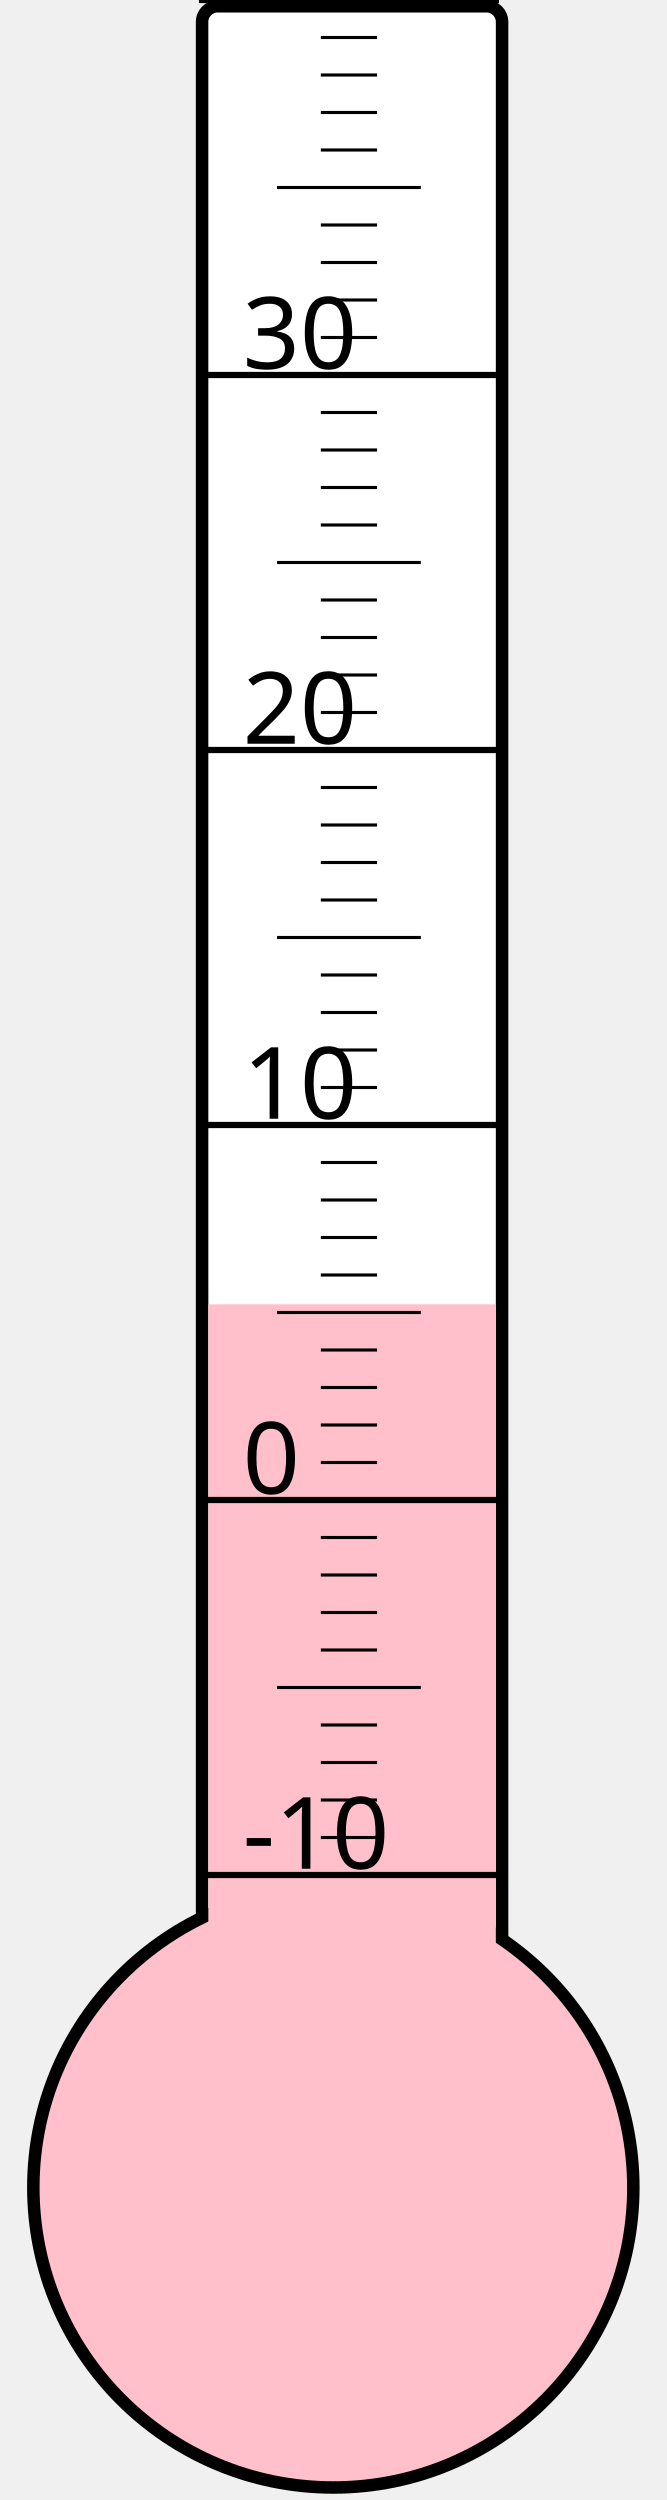
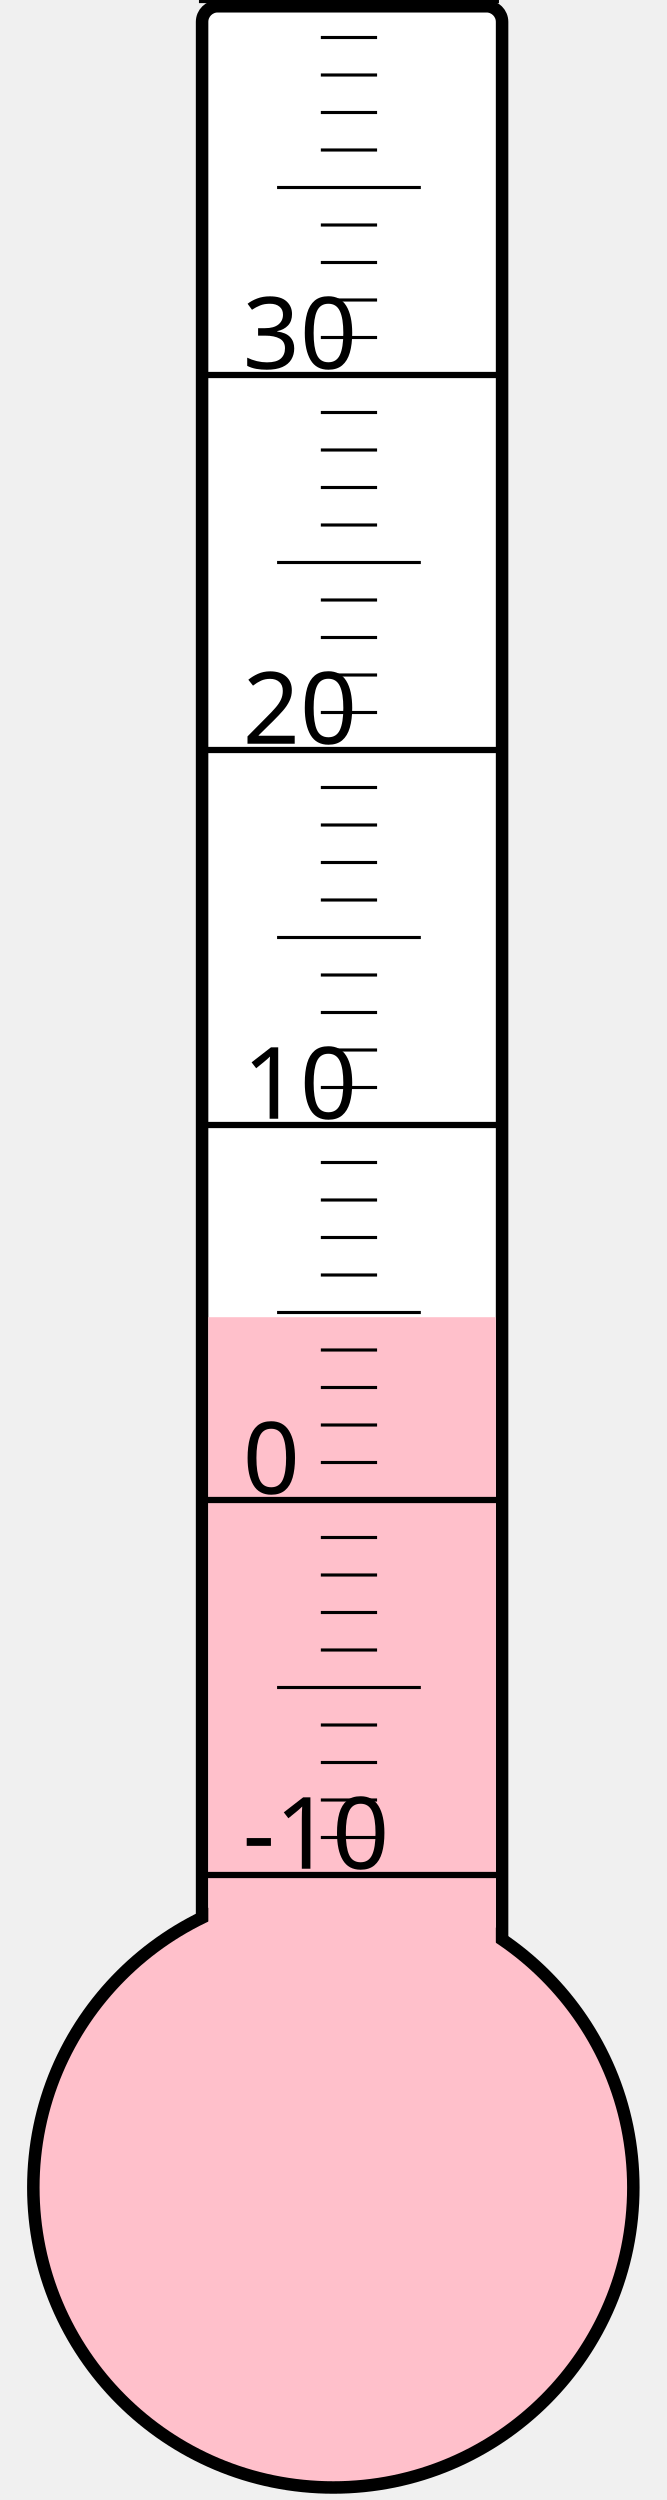
<svg xmlns="http://www.w3.org/2000/svg" width="40px" height="150px" viewBox="0 0 200 800">
  <rect width="200" height="800" x="0" y="0" style="fill: #ffffeb; fill-opacity: 0;" />
  <rect width="96" height="680" x="58" y="2" rx="5" ry="5" style="fill: white; fill-opacity: 1; stroke: black; stroke-width: 4;" />
  <circle cx="100" cy="700" r="96" style="fill: pink; stroke: black; stroke-width: 4;" />
-   <rect width="92" height="282.625" x="60" y="417.375" style="fill: pink; fill-opacity: 1; stroke-width: 0;" />
+   <rect width="92" height="278.5" x="60" y="421.5" style="fill: pink; fill-opacity: 1; stroke-width: 0;" />
  <text x="71" y="598" style="font-family: sans-serif; font-size: 24pt;">-10</text>
  <text x="71" y="478" style="font-family: sans-serif; font-size: 24pt;">0</text>
  <text x="71" y="358" style="font-family: sans-serif; font-size: 24pt;">10</text>
  <text x="71" y="238" style="font-family: sans-serif; font-size: 24pt;">20</text>
  <text x="71" y="118" style="font-family: sans-serif; font-size: 24pt;">30</text>
  <g style="stroke: black;">
    <line x1="57" y1="600" x2="153" y2="600" style="stroke-width: 2;" />
    <line x1="96" y1="588" x2="114" y2="588" style="stroke-width: 1;" />
    <line x1="96" y1="576" x2="114" y2="576" style="stroke-width: 1;" />
    <line x1="96" y1="564" x2="114" y2="564" style="stroke-width: 1;" />
    <line x1="96" y1="552" x2="114" y2="552" style="stroke-width: 1;" />
    <line x1="82" y1="540" x2="128" y2="540" style="stroke-width: 1;" />
    <line x1="96" y1="528" x2="114" y2="528" style="stroke-width: 1;" />
    <line x1="96" y1="516" x2="114" y2="516" style="stroke-width: 1;" />
    <line x1="96" y1="504" x2="114" y2="504" style="stroke-width: 1;" />
    <line x1="96" y1="492" x2="114" y2="492" style="stroke-width: 1;" />
    <line x1="57" y1="480" x2="153" y2="480" style="stroke-width: 2;" />
    <line x1="96" y1="468" x2="114" y2="468" style="stroke-width: 1;" />
    <line x1="96" y1="456" x2="114" y2="456" style="stroke-width: 1;" />
    <line x1="96" y1="444" x2="114" y2="444" style="stroke-width: 1;" />
    <line x1="96" y1="432" x2="114" y2="432" style="stroke-width: 1;" />
    <line x1="82" y1="420" x2="128" y2="420" style="stroke-width: 1;" />
    <line x1="96" y1="408" x2="114" y2="408" style="stroke-width: 1;" />
    <line x1="96" y1="396" x2="114" y2="396" style="stroke-width: 1;" />
    <line x1="96" y1="384" x2="114" y2="384" style="stroke-width: 1;" />
    <line x1="96" y1="372" x2="114" y2="372" style="stroke-width: 1;" />
    <line x1="57" y1="360" x2="153" y2="360" style="stroke-width: 2;" />
    <line x1="96" y1="348" x2="114" y2="348" style="stroke-width: 1;" />
    <line x1="96" y1="336" x2="114" y2="336" style="stroke-width: 1;" />
    <line x1="96" y1="324" x2="114" y2="324" style="stroke-width: 1;" />
    <line x1="96" y1="312" x2="114" y2="312" style="stroke-width: 1;" />
    <line x1="82" y1="300" x2="128" y2="300" style="stroke-width: 1;" />
    <line x1="96" y1="288" x2="114" y2="288" style="stroke-width: 1;" />
    <line x1="96" y1="276" x2="114" y2="276" style="stroke-width: 1;" />
    <line x1="96" y1="264" x2="114" y2="264" style="stroke-width: 1;" />
    <line x1="96" y1="252" x2="114" y2="252" style="stroke-width: 1;" />
    <line x1="57" y1="240" x2="153" y2="240" style="stroke-width: 2;" />
    <line x1="96" y1="228" x2="114" y2="228" style="stroke-width: 1;" />
    <line x1="96" y1="216" x2="114" y2="216" style="stroke-width: 1;" />
    <line x1="96" y1="204" x2="114" y2="204" style="stroke-width: 1;" />
    <line x1="96" y1="192" x2="114" y2="192" style="stroke-width: 1;" />
    <line x1="82" y1="180" x2="128" y2="180" style="stroke-width: 1;" />
    <line x1="96" y1="168" x2="114" y2="168" style="stroke-width: 1;" />
    <line x1="96" y1="156" x2="114" y2="156" style="stroke-width: 1;" />
    <line x1="96" y1="144" x2="114" y2="144" style="stroke-width: 1;" />
    <line x1="96" y1="132" x2="114" y2="132" style="stroke-width: 1;" />
    <line x1="57" y1="120" x2="153" y2="120" style="stroke-width: 2;" />
    <line x1="96" y1="108" x2="114" y2="108" style="stroke-width: 1;" />
    <line x1="96" y1="96" x2="114" y2="96" style="stroke-width: 1;" />
    <line x1="96" y1="84" x2="114" y2="84" style="stroke-width: 1;" />
    <line x1="96" y1="72" x2="114" y2="72" style="stroke-width: 1;" />
    <line x1="82" y1="60" x2="128" y2="60" style="stroke-width: 1;" />
    <line x1="96" y1="48" x2="114" y2="48" style="stroke-width: 1;" />
    <line x1="96" y1="36" x2="114" y2="36" style="stroke-width: 1;" />
    <line x1="96" y1="24" x2="114" y2="24" style="stroke-width: 1;" />
    <line x1="96" y1="12" x2="114" y2="12" style="stroke-width: 1;" />
    <line x1="57" y1="0" x2="153" y2="0" style="stroke-width: 2;" />
  </g>
</svg>
